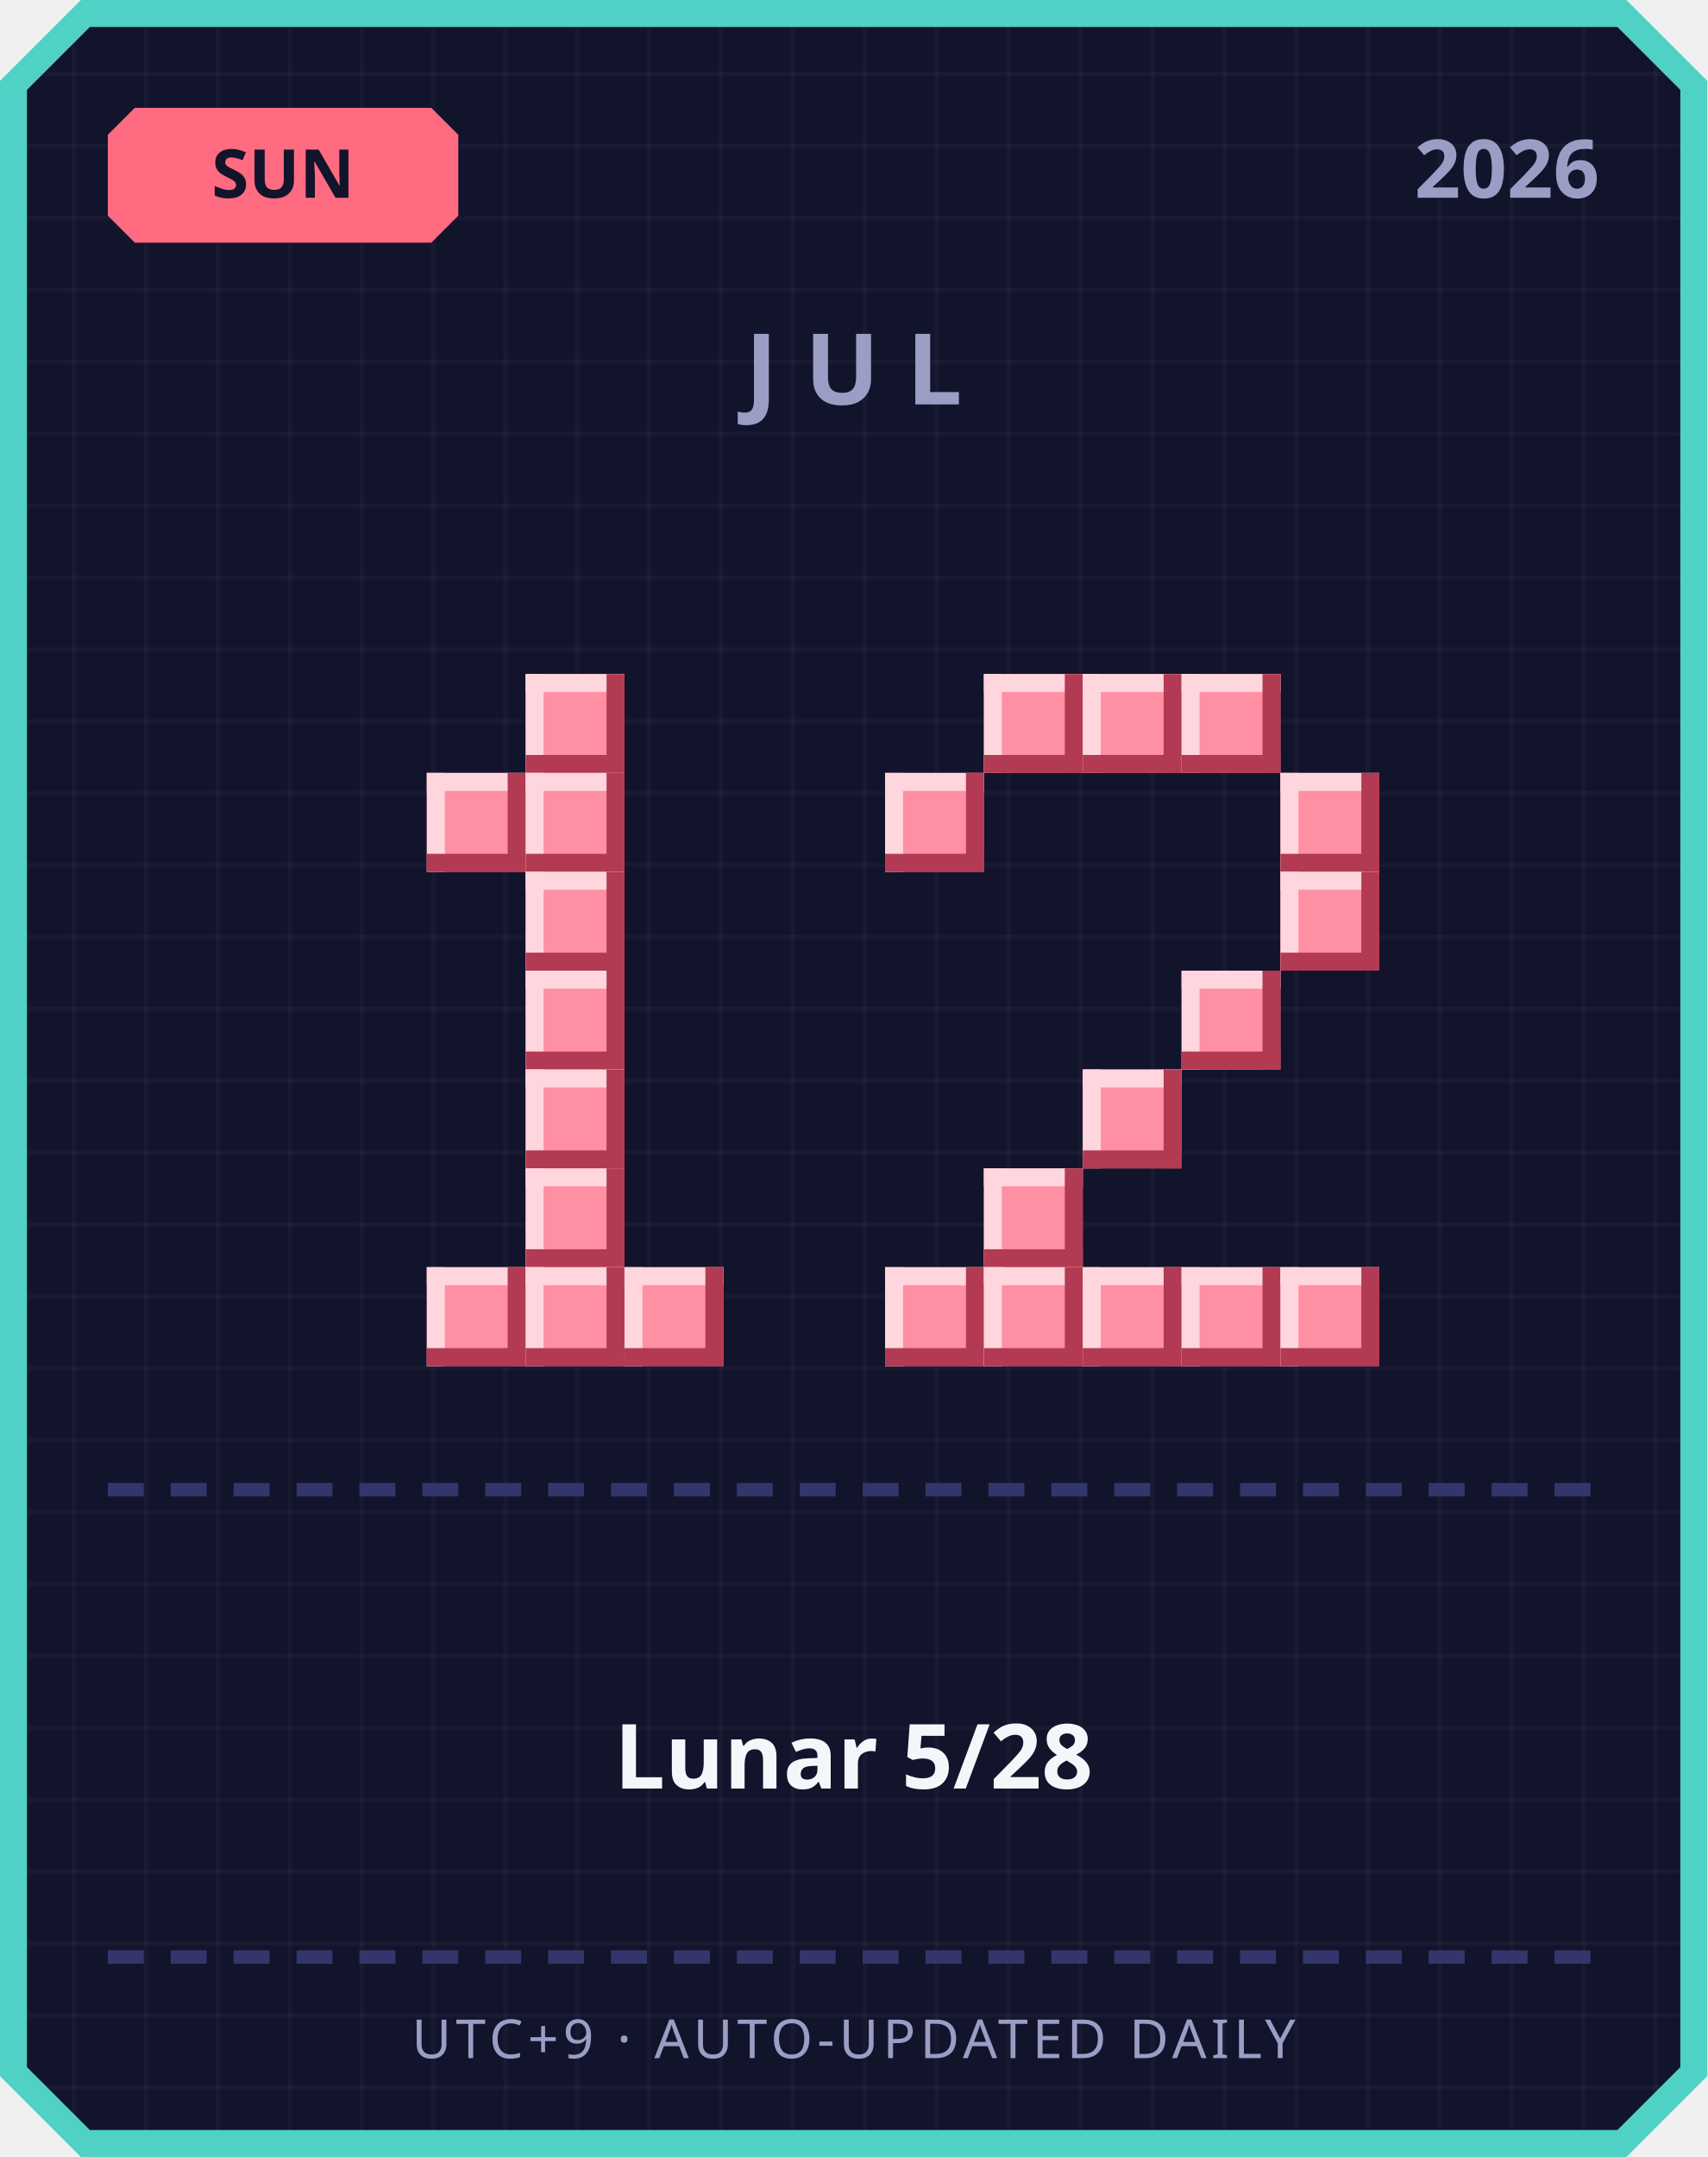
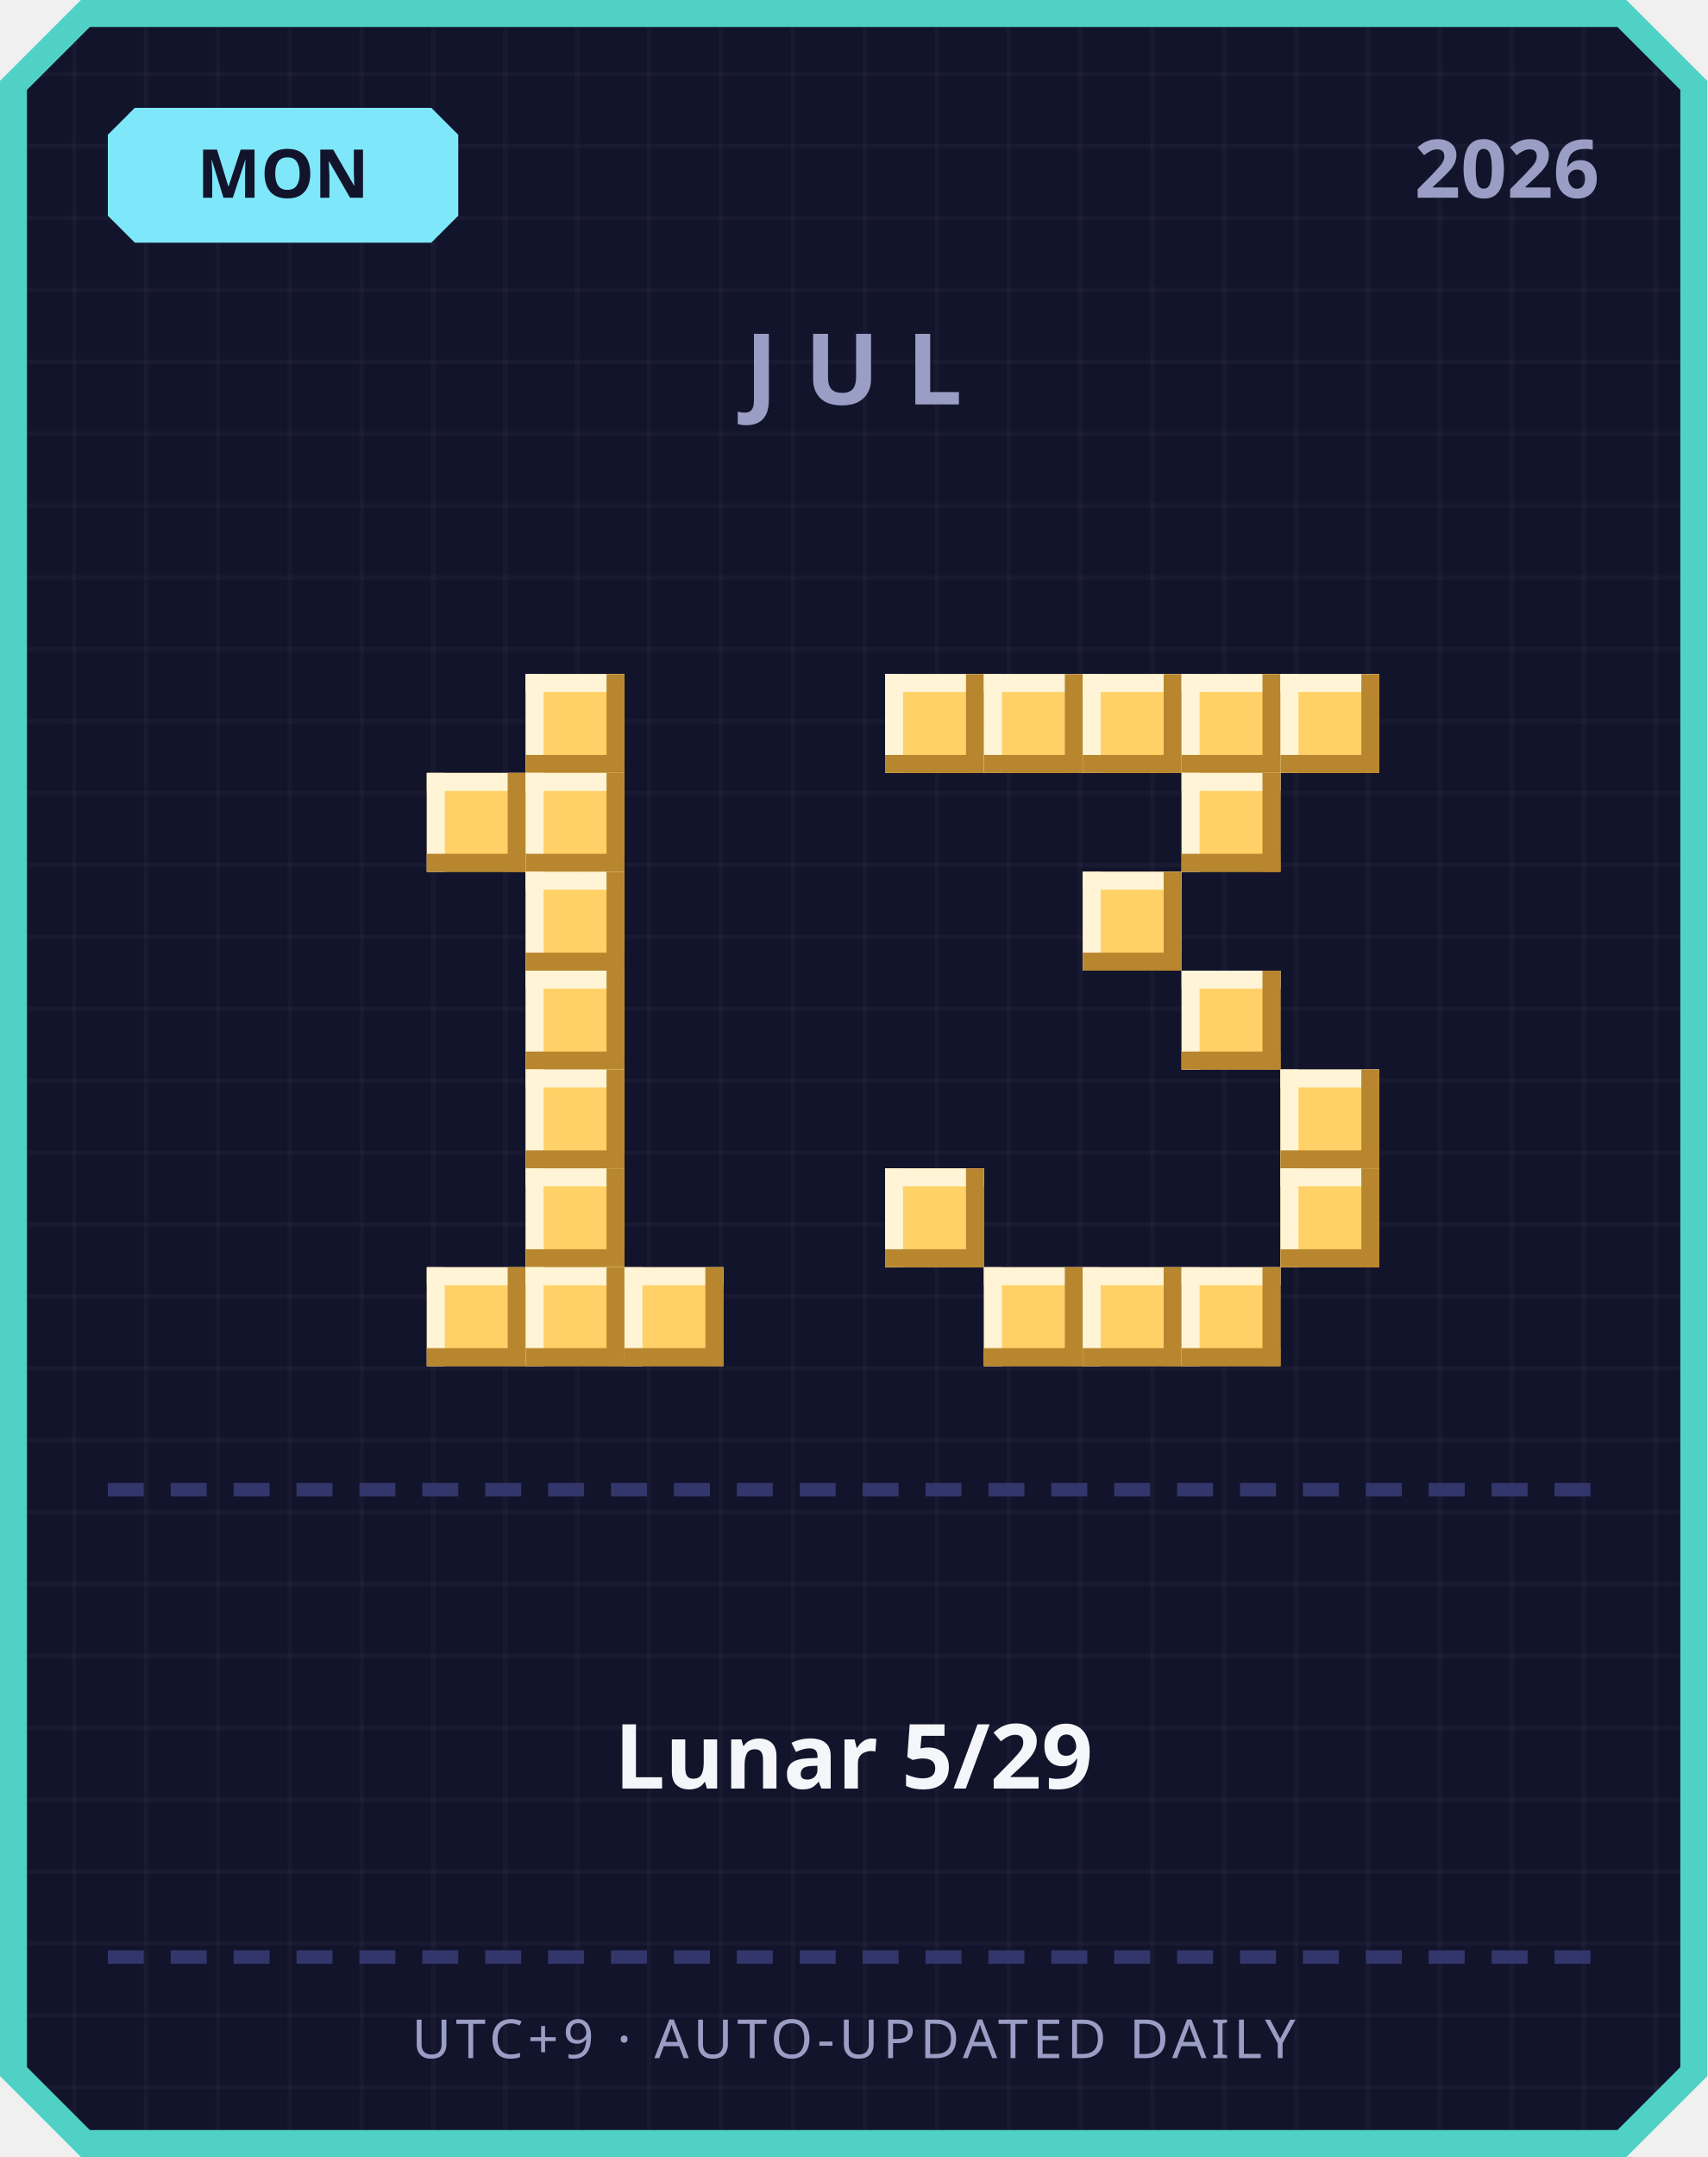
<svg xmlns="http://www.w3.org/2000/svg" width="380" height="480" viewBox="0 0 380 480">
  <defs>
    <pattern id="grid" width="16" height="16" patternUnits="userSpaceOnUse">
      <rect width="16" height="16" fill="#12142b" />
      <rect width="1" height="16" fill="#ffffff" opacity="0.03" />
      <rect width="16" height="1" fill="#ffffff" opacity="0.03" />
    </pattern>
  </defs>
  <path d="M 18,0 L 362,0 L 380,18 L 380,462 L 362,480 L 18,480 L 0,462 L 0,18 Z" fill="#4fd1c5" />
  <path d="M 20,6 L 360,6 L 374,20 L 374,460 L 360,474 L 20,474 L 6,460 L 6,20 Z" fill="url(#grid)" />
-   <path d="M 30,24 L 96,24 L 102,30 L 102,48 L 96,54 L 30,54 L 24,48 L 24,30 Z" fill="#ff6b81" />
-   <text x="63" y="44" text-anchor="middle" font-family="'Segoe UI', sans-serif" font-size="15" font-weight="700" fill="#12142b">SUN</text>
+   <path d="M 30,24 L 96,24 L 102,30 L 102,48 L 96,54 L 30,54 L 24,48 L 24,30 Z" fill="#7ee8fa" />
+   <text x="63" y="44" text-anchor="middle" font-family="'Segoe UI', sans-serif" font-size="15" font-weight="700" fill="#12142b">MON</text>
  <text x="356" y="44" text-anchor="end" font-family="'Segoe UI', sans-serif" font-size="18" font-weight="700" fill="#9a9dc4">2026</text>
  <text x="190" y="90" text-anchor="middle" font-family="'Segoe UI', sans-serif" font-size="22" font-weight="700" letter-spacing="6" fill="#9a9dc4">JUL</text>
-   <rect x="117" y="150" width="22" height="22" fill="#ff8fa3" />
-   <rect x="117" y="150" width="22" height="4" fill="#ffd6dd" />
-   <rect x="117" y="150" width="4" height="22" fill="#ffd6dd" />
-   <rect x="117" y="168" width="22" height="4" fill="#b23a52" />
-   <rect x="135" y="150" width="4" height="22" fill="#b23a52" />
-   <rect x="95" y="172" width="22" height="22" fill="#ff8fa3" />
-   <rect x="95" y="172" width="22" height="4" fill="#ffd6dd" />
-   <rect x="95" y="172" width="4" height="22" fill="#ffd6dd" />
-   <rect x="95" y="190" width="22" height="4" fill="#b23a52" />
-   <rect x="113" y="172" width="4" height="22" fill="#b23a52" />
-   <rect x="117" y="172" width="22" height="22" fill="#ff8fa3" />
-   <rect x="117" y="172" width="22" height="4" fill="#ffd6dd" />
-   <rect x="117" y="172" width="4" height="22" fill="#ffd6dd" />
-   <rect x="117" y="190" width="22" height="4" fill="#b23a52" />
-   <rect x="135" y="172" width="4" height="22" fill="#b23a52" />
-   <rect x="117" y="194" width="22" height="22" fill="#ff8fa3" />
-   <rect x="117" y="194" width="22" height="4" fill="#ffd6dd" />
-   <rect x="117" y="194" width="4" height="22" fill="#ffd6dd" />
-   <rect x="117" y="212" width="22" height="4" fill="#b23a52" />
-   <rect x="135" y="194" width="4" height="22" fill="#b23a52" />
-   <rect x="117" y="216" width="22" height="22" fill="#ff8fa3" />
-   <rect x="117" y="216" width="22" height="4" fill="#ffd6dd" />
-   <rect x="117" y="216" width="4" height="22" fill="#ffd6dd" />
-   <rect x="117" y="234" width="22" height="4" fill="#b23a52" />
-   <rect x="135" y="216" width="4" height="22" fill="#b23a52" />
-   <rect x="117" y="238" width="22" height="22" fill="#ff8fa3" />
-   <rect x="117" y="238" width="22" height="4" fill="#ffd6dd" />
-   <rect x="117" y="238" width="4" height="22" fill="#ffd6dd" />
-   <rect x="117" y="256" width="22" height="4" fill="#b23a52" />
-   <rect x="135" y="238" width="4" height="22" fill="#b23a52" />
-   <rect x="117" y="260" width="22" height="22" fill="#ff8fa3" />
-   <rect x="117" y="260" width="22" height="4" fill="#ffd6dd" />
-   <rect x="117" y="260" width="4" height="22" fill="#ffd6dd" />
-   <rect x="117" y="278" width="22" height="4" fill="#b23a52" />
-   <rect x="135" y="260" width="4" height="22" fill="#b23a52" />
-   <rect x="95" y="282" width="22" height="22" fill="#ff8fa3" />
-   <rect x="95" y="282" width="22" height="4" fill="#ffd6dd" />
-   <rect x="95" y="282" width="4" height="22" fill="#ffd6dd" />
-   <rect x="95" y="300" width="22" height="4" fill="#b23a52" />
-   <rect x="113" y="282" width="4" height="22" fill="#b23a52" />
-   <rect x="117" y="282" width="22" height="22" fill="#ff8fa3" />
-   <rect x="117" y="282" width="22" height="4" fill="#ffd6dd" />
-   <rect x="117" y="282" width="4" height="22" fill="#ffd6dd" />
-   <rect x="117" y="300" width="22" height="4" fill="#b23a52" />
-   <rect x="135" y="282" width="4" height="22" fill="#b23a52" />
-   <rect x="139" y="282" width="22" height="22" fill="#ff8fa3" />
-   <rect x="139" y="282" width="22" height="4" fill="#ffd6dd" />
-   <rect x="139" y="282" width="4" height="22" fill="#ffd6dd" />
-   <rect x="139" y="300" width="22" height="4" fill="#b23a52" />
-   <rect x="157" y="282" width="4" height="22" fill="#b23a52" />
-   <rect x="219" y="150" width="22" height="22" fill="#ff8fa3" />
-   <rect x="219" y="150" width="22" height="4" fill="#ffd6dd" />
-   <rect x="219" y="150" width="4" height="22" fill="#ffd6dd" />
-   <rect x="219" y="168" width="22" height="4" fill="#b23a52" />
-   <rect x="237" y="150" width="4" height="22" fill="#b23a52" />
-   <rect x="241" y="150" width="22" height="22" fill="#ff8fa3" />
-   <rect x="241" y="150" width="22" height="4" fill="#ffd6dd" />
-   <rect x="241" y="150" width="4" height="22" fill="#ffd6dd" />
-   <rect x="241" y="168" width="22" height="4" fill="#b23a52" />
-   <rect x="259" y="150" width="4" height="22" fill="#b23a52" />
-   <rect x="263" y="150" width="22" height="22" fill="#ff8fa3" />
-   <rect x="263" y="150" width="22" height="4" fill="#ffd6dd" />
-   <rect x="263" y="150" width="4" height="22" fill="#ffd6dd" />
-   <rect x="263" y="168" width="22" height="4" fill="#b23a52" />
-   <rect x="281" y="150" width="4" height="22" fill="#b23a52" />
-   <rect x="197" y="172" width="22" height="22" fill="#ff8fa3" />
-   <rect x="197" y="172" width="22" height="4" fill="#ffd6dd" />
-   <rect x="197" y="172" width="4" height="22" fill="#ffd6dd" />
-   <rect x="197" y="190" width="22" height="4" fill="#b23a52" />
-   <rect x="215" y="172" width="4" height="22" fill="#b23a52" />
-   <rect x="285" y="172" width="22" height="22" fill="#ff8fa3" />
-   <rect x="285" y="172" width="22" height="4" fill="#ffd6dd" />
-   <rect x="285" y="172" width="4" height="22" fill="#ffd6dd" />
-   <rect x="285" y="190" width="22" height="4" fill="#b23a52" />
-   <rect x="303" y="172" width="4" height="22" fill="#b23a52" />
-   <rect x="285" y="194" width="22" height="22" fill="#ff8fa3" />
-   <rect x="285" y="194" width="22" height="4" fill="#ffd6dd" />
-   <rect x="285" y="194" width="4" height="22" fill="#ffd6dd" />
-   <rect x="285" y="212" width="22" height="4" fill="#b23a52" />
-   <rect x="303" y="194" width="4" height="22" fill="#b23a52" />
-   <rect x="263" y="216" width="22" height="22" fill="#ff8fa3" />
-   <rect x="263" y="216" width="22" height="4" fill="#ffd6dd" />
-   <rect x="263" y="216" width="4" height="22" fill="#ffd6dd" />
-   <rect x="263" y="234" width="22" height="4" fill="#b23a52" />
-   <rect x="281" y="216" width="4" height="22" fill="#b23a52" />
-   <rect x="241" y="238" width="22" height="22" fill="#ff8fa3" />
-   <rect x="241" y="238" width="22" height="4" fill="#ffd6dd" />
-   <rect x="241" y="238" width="4" height="22" fill="#ffd6dd" />
-   <rect x="241" y="256" width="22" height="4" fill="#b23a52" />
-   <rect x="259" y="238" width="4" height="22" fill="#b23a52" />
-   <rect x="219" y="260" width="22" height="22" fill="#ff8fa3" />
-   <rect x="219" y="260" width="22" height="4" fill="#ffd6dd" />
-   <rect x="219" y="260" width="4" height="22" fill="#ffd6dd" />
-   <rect x="219" y="278" width="22" height="4" fill="#b23a52" />
-   <rect x="237" y="260" width="4" height="22" fill="#b23a52" />
-   <rect x="197" y="282" width="22" height="22" fill="#ff8fa3" />
-   <rect x="197" y="282" width="22" height="4" fill="#ffd6dd" />
-   <rect x="197" y="282" width="4" height="22" fill="#ffd6dd" />
-   <rect x="197" y="300" width="22" height="4" fill="#b23a52" />
-   <rect x="215" y="282" width="4" height="22" fill="#b23a52" />
-   <rect x="219" y="282" width="22" height="22" fill="#ff8fa3" />
-   <rect x="219" y="282" width="22" height="4" fill="#ffd6dd" />
-   <rect x="219" y="282" width="4" height="22" fill="#ffd6dd" />
-   <rect x="219" y="300" width="22" height="4" fill="#b23a52" />
-   <rect x="237" y="282" width="4" height="22" fill="#b23a52" />
-   <rect x="241" y="282" width="22" height="22" fill="#ff8fa3" />
-   <rect x="241" y="282" width="22" height="4" fill="#ffd6dd" />
-   <rect x="241" y="282" width="4" height="22" fill="#ffd6dd" />
-   <rect x="241" y="300" width="22" height="4" fill="#b23a52" />
-   <rect x="259" y="282" width="4" height="22" fill="#b23a52" />
-   <rect x="263" y="282" width="22" height="22" fill="#ff8fa3" />
-   <rect x="263" y="282" width="22" height="4" fill="#ffd6dd" />
-   <rect x="263" y="282" width="4" height="22" fill="#ffd6dd" />
-   <rect x="263" y="300" width="22" height="4" fill="#b23a52" />
-   <rect x="281" y="282" width="4" height="22" fill="#b23a52" />
-   <rect x="285" y="282" width="22" height="22" fill="#ff8fa3" />
-   <rect x="285" y="282" width="22" height="4" fill="#ffd6dd" />
-   <rect x="285" y="282" width="4" height="22" fill="#ffd6dd" />
-   <rect x="285" y="300" width="22" height="4" fill="#b23a52" />
-   <rect x="303" y="282" width="4" height="22" fill="#b23a52" />
+   <rect x="117" y="150" width="22" height="22" fill="#ffd166" />
+   <rect x="117" y="150" width="22" height="4" fill="#fff4d6" />
+   <rect x="117" y="150" width="4" height="22" fill="#fff4d6" />
+   <rect x="117" y="168" width="22" height="4" fill="#b8862e" />
+   <rect x="135" y="150" width="4" height="22" fill="#b8862e" />
+   <rect x="95" y="172" width="22" height="22" fill="#ffd166" />
+   <rect x="95" y="172" width="22" height="4" fill="#fff4d6" />
+   <rect x="95" y="172" width="4" height="22" fill="#fff4d6" />
+   <rect x="95" y="190" width="22" height="4" fill="#b8862e" />
+   <rect x="113" y="172" width="4" height="22" fill="#b8862e" />
+   <rect x="117" y="172" width="22" height="22" fill="#ffd166" />
+   <rect x="117" y="172" width="22" height="4" fill="#fff4d6" />
+   <rect x="117" y="172" width="4" height="22" fill="#fff4d6" />
+   <rect x="117" y="190" width="22" height="4" fill="#b8862e" />
+   <rect x="135" y="172" width="4" height="22" fill="#b8862e" />
+   <rect x="117" y="194" width="22" height="22" fill="#ffd166" />
+   <rect x="117" y="194" width="22" height="4" fill="#fff4d6" />
+   <rect x="117" y="194" width="4" height="22" fill="#fff4d6" />
+   <rect x="117" y="212" width="22" height="4" fill="#b8862e" />
+   <rect x="135" y="194" width="4" height="22" fill="#b8862e" />
+   <rect x="117" y="216" width="22" height="22" fill="#ffd166" />
+   <rect x="117" y="216" width="22" height="4" fill="#fff4d6" />
+   <rect x="117" y="216" width="4" height="22" fill="#fff4d6" />
+   <rect x="117" y="234" width="22" height="4" fill="#b8862e" />
+   <rect x="135" y="216" width="4" height="22" fill="#b8862e" />
+   <rect x="117" y="238" width="22" height="22" fill="#ffd166" />
+   <rect x="117" y="238" width="22" height="4" fill="#fff4d6" />
+   <rect x="117" y="238" width="4" height="22" fill="#fff4d6" />
+   <rect x="117" y="256" width="22" height="4" fill="#b8862e" />
+   <rect x="135" y="238" width="4" height="22" fill="#b8862e" />
+   <rect x="117" y="260" width="22" height="22" fill="#ffd166" />
+   <rect x="117" y="260" width="22" height="4" fill="#fff4d6" />
+   <rect x="117" y="260" width="4" height="22" fill="#fff4d6" />
+   <rect x="117" y="278" width="22" height="4" fill="#b8862e" />
+   <rect x="135" y="260" width="4" height="22" fill="#b8862e" />
+   <rect x="95" y="282" width="22" height="22" fill="#ffd166" />
+   <rect x="95" y="282" width="22" height="4" fill="#fff4d6" />
+   <rect x="95" y="282" width="4" height="22" fill="#fff4d6" />
+   <rect x="95" y="300" width="22" height="4" fill="#b8862e" />
+   <rect x="113" y="282" width="4" height="22" fill="#b8862e" />
+   <rect x="117" y="282" width="22" height="22" fill="#ffd166" />
+   <rect x="117" y="282" width="22" height="4" fill="#fff4d6" />
+   <rect x="117" y="282" width="4" height="22" fill="#fff4d6" />
+   <rect x="117" y="300" width="22" height="4" fill="#b8862e" />
+   <rect x="135" y="282" width="4" height="22" fill="#b8862e" />
+   <rect x="139" y="282" width="22" height="22" fill="#ffd166" />
+   <rect x="139" y="282" width="22" height="4" fill="#fff4d6" />
+   <rect x="139" y="282" width="4" height="22" fill="#fff4d6" />
+   <rect x="139" y="300" width="22" height="4" fill="#b8862e" />
+   <rect x="157" y="282" width="4" height="22" fill="#b8862e" />
+   <rect x="197" y="150" width="22" height="22" fill="#ffd166" />
+   <rect x="197" y="150" width="22" height="4" fill="#fff4d6" />
+   <rect x="197" y="150" width="4" height="22" fill="#fff4d6" />
+   <rect x="197" y="168" width="22" height="4" fill="#b8862e" />
+   <rect x="215" y="150" width="4" height="22" fill="#b8862e" />
+   <rect x="219" y="150" width="22" height="22" fill="#ffd166" />
+   <rect x="219" y="150" width="22" height="4" fill="#fff4d6" />
+   <rect x="219" y="150" width="4" height="22" fill="#fff4d6" />
+   <rect x="219" y="168" width="22" height="4" fill="#b8862e" />
+   <rect x="237" y="150" width="4" height="22" fill="#b8862e" />
+   <rect x="241" y="150" width="22" height="22" fill="#ffd166" />
+   <rect x="241" y="150" width="22" height="4" fill="#fff4d6" />
+   <rect x="241" y="150" width="4" height="22" fill="#fff4d6" />
+   <rect x="241" y="168" width="22" height="4" fill="#b8862e" />
+   <rect x="259" y="150" width="4" height="22" fill="#b8862e" />
+   <rect x="263" y="150" width="22" height="22" fill="#ffd166" />
+   <rect x="263" y="150" width="22" height="4" fill="#fff4d6" />
+   <rect x="263" y="150" width="4" height="22" fill="#fff4d6" />
+   <rect x="263" y="168" width="22" height="4" fill="#b8862e" />
+   <rect x="281" y="150" width="4" height="22" fill="#b8862e" />
+   <rect x="285" y="150" width="22" height="22" fill="#ffd166" />
+   <rect x="285" y="150" width="22" height="4" fill="#fff4d6" />
+   <rect x="285" y="150" width="4" height="22" fill="#fff4d6" />
+   <rect x="285" y="168" width="22" height="4" fill="#b8862e" />
+   <rect x="303" y="150" width="4" height="22" fill="#b8862e" />
+   <rect x="263" y="172" width="22" height="22" fill="#ffd166" />
+   <rect x="263" y="172" width="22" height="4" fill="#fff4d6" />
+   <rect x="263" y="172" width="4" height="22" fill="#fff4d6" />
+   <rect x="263" y="190" width="22" height="4" fill="#b8862e" />
+   <rect x="281" y="172" width="4" height="22" fill="#b8862e" />
+   <rect x="241" y="194" width="22" height="22" fill="#ffd166" />
+   <rect x="241" y="194" width="22" height="4" fill="#fff4d6" />
+   <rect x="241" y="194" width="4" height="22" fill="#fff4d6" />
+   <rect x="241" y="212" width="22" height="4" fill="#b8862e" />
+   <rect x="259" y="194" width="4" height="22" fill="#b8862e" />
+   <rect x="263" y="216" width="22" height="22" fill="#ffd166" />
+   <rect x="263" y="216" width="22" height="4" fill="#fff4d6" />
+   <rect x="263" y="216" width="4" height="22" fill="#fff4d6" />
+   <rect x="263" y="234" width="22" height="4" fill="#b8862e" />
+   <rect x="281" y="216" width="4" height="22" fill="#b8862e" />
+   <rect x="285" y="238" width="22" height="22" fill="#ffd166" />
+   <rect x="285" y="238" width="22" height="4" fill="#fff4d6" />
+   <rect x="285" y="238" width="4" height="22" fill="#fff4d6" />
+   <rect x="285" y="256" width="22" height="4" fill="#b8862e" />
+   <rect x="303" y="238" width="4" height="22" fill="#b8862e" />
+   <rect x="197" y="260" width="22" height="22" fill="#ffd166" />
+   <rect x="197" y="260" width="22" height="4" fill="#fff4d6" />
+   <rect x="197" y="260" width="4" height="22" fill="#fff4d6" />
+   <rect x="197" y="278" width="22" height="4" fill="#b8862e" />
+   <rect x="215" y="260" width="4" height="22" fill="#b8862e" />
+   <rect x="285" y="260" width="22" height="22" fill="#ffd166" />
+   <rect x="285" y="260" width="22" height="4" fill="#fff4d6" />
+   <rect x="285" y="260" width="4" height="22" fill="#fff4d6" />
+   <rect x="285" y="278" width="22" height="4" fill="#b8862e" />
+   <rect x="303" y="260" width="4" height="22" fill="#b8862e" />
+   <rect x="219" y="282" width="22" height="22" fill="#ffd166" />
+   <rect x="219" y="282" width="22" height="4" fill="#fff4d6" />
+   <rect x="219" y="282" width="4" height="22" fill="#fff4d6" />
+   <rect x="219" y="300" width="22" height="4" fill="#b8862e" />
+   <rect x="237" y="282" width="4" height="22" fill="#b8862e" />
+   <rect x="241" y="282" width="22" height="22" fill="#ffd166" />
+   <rect x="241" y="282" width="22" height="4" fill="#fff4d6" />
+   <rect x="241" y="282" width="4" height="22" fill="#fff4d6" />
+   <rect x="241" y="300" width="22" height="4" fill="#b8862e" />
+   <rect x="259" y="282" width="4" height="22" fill="#b8862e" />
+   <rect x="263" y="282" width="22" height="22" fill="#ffd166" />
+   <rect x="263" y="282" width="22" height="4" fill="#fff4d6" />
+   <rect x="263" y="282" width="4" height="22" fill="#fff4d6" />
+   <rect x="263" y="300" width="22" height="4" fill="#b8862e" />
+   <rect x="281" y="282" width="4" height="22" fill="#b8862e" />
  <rect x="24" y="330" width="8" height="3" fill="#33366b" />
  <rect x="38" y="330" width="8" height="3" fill="#33366b" />
  <rect x="52" y="330" width="8" height="3" fill="#33366b" />
  <rect x="66" y="330" width="8" height="3" fill="#33366b" />
  <rect x="80" y="330" width="8" height="3" fill="#33366b" />
  <rect x="94" y="330" width="8" height="3" fill="#33366b" />
  <rect x="108" y="330" width="8" height="3" fill="#33366b" />
  <rect x="122" y="330" width="8" height="3" fill="#33366b" />
  <rect x="136" y="330" width="8" height="3" fill="#33366b" />
  <rect x="150" y="330" width="8" height="3" fill="#33366b" />
  <rect x="164" y="330" width="8" height="3" fill="#33366b" />
  <rect x="178" y="330" width="8" height="3" fill="#33366b" />
  <rect x="192" y="330" width="8" height="3" fill="#33366b" />
  <rect x="206" y="330" width="8" height="3" fill="#33366b" />
  <rect x="220" y="330" width="8" height="3" fill="#33366b" />
  <rect x="234" y="330" width="8" height="3" fill="#33366b" />
  <rect x="248" y="330" width="8" height="3" fill="#33366b" />
  <rect x="262" y="330" width="8" height="3" fill="#33366b" />
  <rect x="276" y="330" width="8" height="3" fill="#33366b" />
  <rect x="290" y="330" width="8" height="3" fill="#33366b" />
  <rect x="304" y="330" width="8" height="3" fill="#33366b" />
  <rect x="318" y="330" width="8" height="3" fill="#33366b" />
  <rect x="332" y="330" width="8" height="3" fill="#33366b" />
  <rect x="346" y="330" width="8" height="3" fill="#33366b" />
-   <text x="190" y="398" text-anchor="middle" font-family="'Segoe UI', 'Microsoft JhengHei', sans-serif" font-size="20" font-weight="700" fill="#f5f6fa">Lunar 5/28</text>
+   <text x="190" y="398" text-anchor="middle" font-family="'Segoe UI', 'Microsoft JhengHei', sans-serif" font-size="20" font-weight="700" fill="#f5f6fa">Lunar 5/29</text>
  <rect x="24" y="434" width="8" height="3" fill="#33366b" />
  <rect x="38" y="434" width="8" height="3" fill="#33366b" />
  <rect x="52" y="434" width="8" height="3" fill="#33366b" />
  <rect x="66" y="434" width="8" height="3" fill="#33366b" />
  <rect x="80" y="434" width="8" height="3" fill="#33366b" />
  <rect x="94" y="434" width="8" height="3" fill="#33366b" />
  <rect x="108" y="434" width="8" height="3" fill="#33366b" />
  <rect x="122" y="434" width="8" height="3" fill="#33366b" />
  <rect x="136" y="434" width="8" height="3" fill="#33366b" />
  <rect x="150" y="434" width="8" height="3" fill="#33366b" />
  <rect x="164" y="434" width="8" height="3" fill="#33366b" />
  <rect x="178" y="434" width="8" height="3" fill="#33366b" />
  <rect x="192" y="434" width="8" height="3" fill="#33366b" />
  <rect x="206" y="434" width="8" height="3" fill="#33366b" />
  <rect x="220" y="434" width="8" height="3" fill="#33366b" />
  <rect x="234" y="434" width="8" height="3" fill="#33366b" />
  <rect x="248" y="434" width="8" height="3" fill="#33366b" />
  <rect x="262" y="434" width="8" height="3" fill="#33366b" />
  <rect x="276" y="434" width="8" height="3" fill="#33366b" />
  <rect x="290" y="434" width="8" height="3" fill="#33366b" />
  <rect x="304" y="434" width="8" height="3" fill="#33366b" />
  <rect x="318" y="434" width="8" height="3" fill="#33366b" />
  <rect x="332" y="434" width="8" height="3" fill="#33366b" />
  <rect x="346" y="434" width="8" height="3" fill="#33366b" />
  <text x="190" y="458" text-anchor="middle" font-family="'Segoe UI', sans-serif" font-size="12" letter-spacing="1" fill="#9a9dc4">UTC+9 · AUTO-UPDATED DAILY</text>
</svg>
